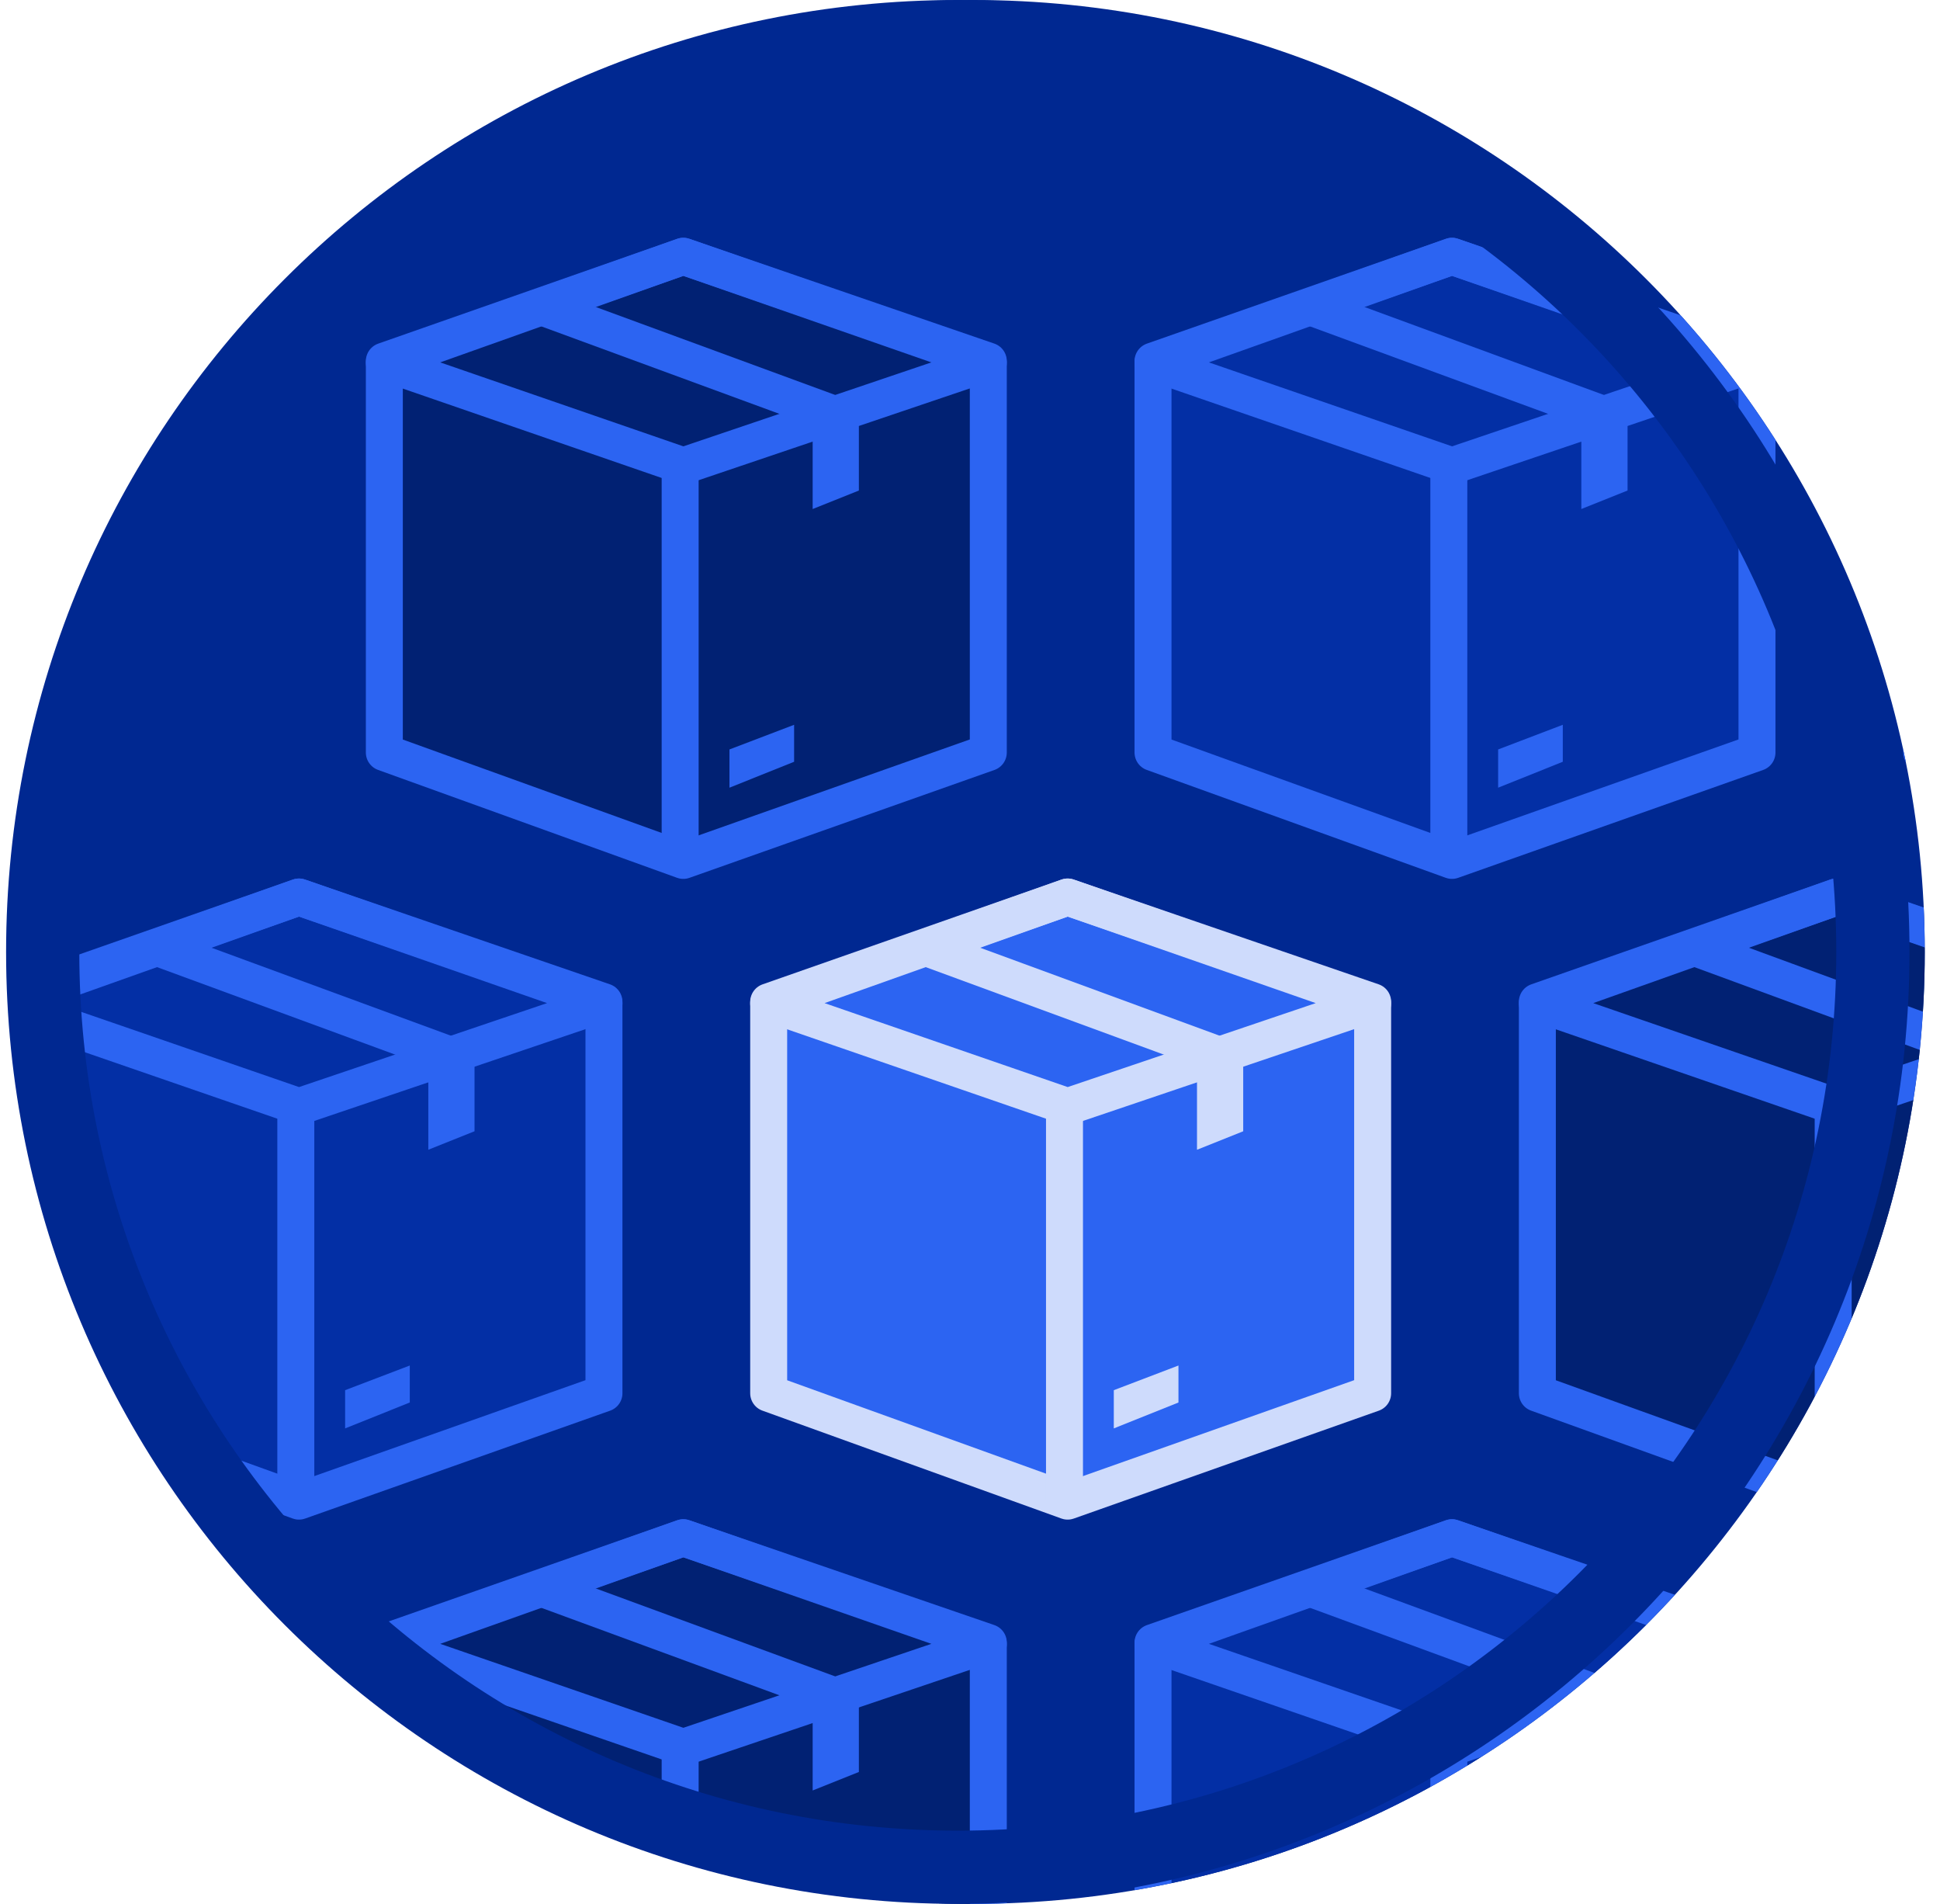
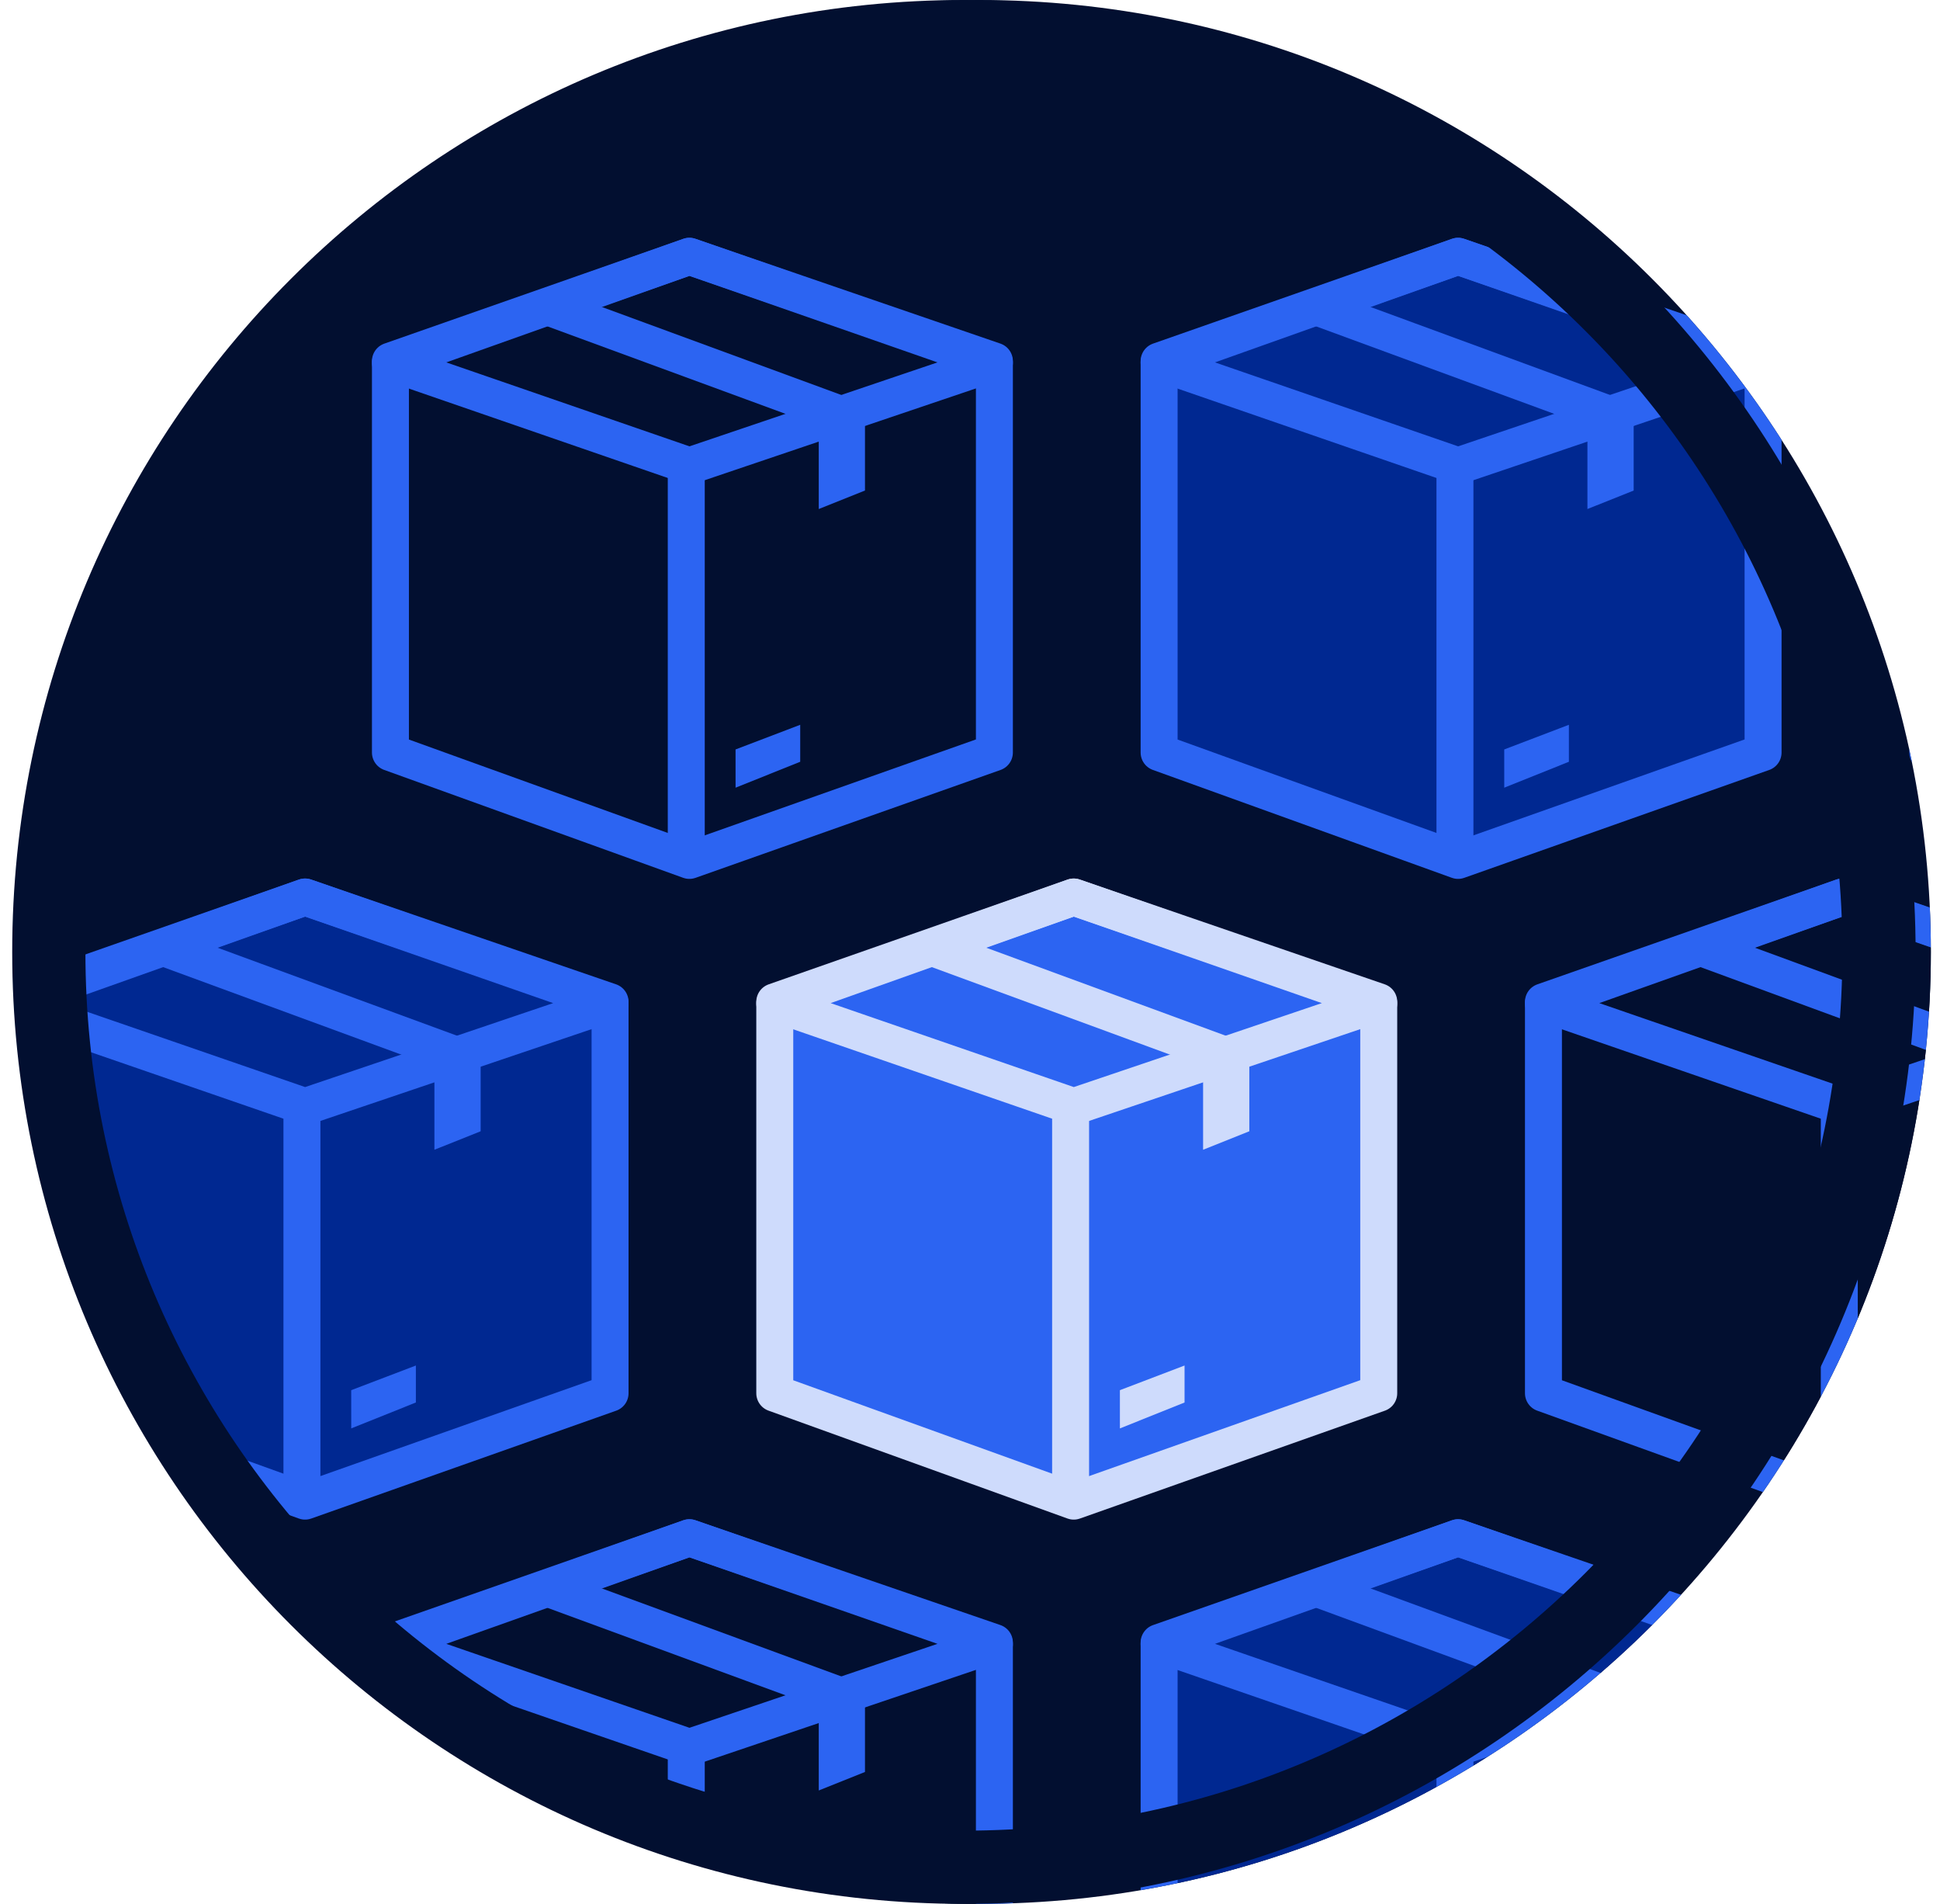
<svg xmlns="http://www.w3.org/2000/svg" width="106" height="104" viewBox="0 0 106 104" fill="none">
-   <rect x="3.167" y="2" width="100" height="100" rx="50" fill="#002891" stroke="#002891" stroke-width="4" />
-   <mask id="mask0_73_479" style="mask-type:alpha" maskUnits="userSpaceOnUse" x="1" y="0" width="105" height="104">
-     <rect x="3.167" y="2" width="100" height="100" rx="50" fill="#253B75" stroke="#253B75" stroke-width="4" />
+   <rect x="3.5" y="2" width="100" height="100" rx="50" fill="#020F30" stroke="#020F30" stroke-width="4" />
+   <mask id="mask0_225_9150" style="mask-type:alpha" maskUnits="userSpaceOnUse" x="1" y="0" width="105" height="104">
+     <rect x="3.5" y="2" width="100" height="100" rx="50" fill="#253B75" stroke="#253B75" stroke-width="4" />
  </mask>
-   <g mask="url(#mask0_73_479)">
-     <path d="M21 19.724L37.335 14L54 19.724V41.107L37.335 47L21 41.107V19.724Z" fill="#012173" />
-     <path d="M21 19.724L37.335 14L54 19.724V41.107L37.335 47L21 41.107V19.724Z" fill="#012173" stroke="#2C64F2" stroke-width="2.02" stroke-linejoin="round" />
-     <path fill-rule="evenodd" clip-rule="evenodd" d="M43.39 41.612L39.857 43.028L39.857 40.939L43.39 39.592V41.612Z" fill="#2C64F2" />
-     <path d="M21 19.81L37.335 14L54 19.81L37.335 25.449L21 19.81Z" stroke="#2C64F2" stroke-width="2.02" stroke-linejoin="round" />
-     <path d="M29.418 16.694L45.918 22.755" stroke="#2C64F2" stroke-width="2.02" stroke-linejoin="round" />
-     <path d="M37.163 47V25.449" stroke="#2C64F2" stroke-width="2.02" stroke-linejoin="round" />
-     <path fill-rule="evenodd" clip-rule="evenodd" d="M44.403 27.806L44.403 22.755L46.928 22.755L46.928 26.796L44.403 27.806Z" fill="#2C64F2" />
-     <path d="M21 89.725L37.335 84L54 89.725V111.107L37.335 117L21 111.107V89.725Z" fill="#012173" />
-     <path d="M21 89.725L37.335 84L54 89.725V111.107L37.335 117L21 111.107V89.725Z" stroke="#2C64F2" stroke-width="2.02" stroke-linejoin="round" />
-     <path d="M21 89.81L37.335 84L54 89.81L37.335 95.449L21 89.81Z" stroke="#2C64F2" stroke-width="2.02" stroke-linejoin="round" />
-     <path d="M29.418 86.694L45.918 92.755" stroke="#2C64F2" stroke-width="2.02" stroke-linejoin="round" />
-     <path d="M37.163 117V95.449" stroke="#2C64F2" stroke-width="2.02" stroke-linejoin="round" />
-     <path fill-rule="evenodd" clip-rule="evenodd" d="M44.403 97.806L44.403 92.755L46.928 92.755L46.928 96.796L44.403 97.806Z" fill="#2C64F2" />
-     <path d="M0 54.724L16.335 49L33 54.724V76.107L16.335 82L0 76.107V54.724Z" fill="#032FA5" />
-     <path d="M0 54.724L16.335 49L33 54.724V76.107L16.335 82L0 76.107V54.724Z" stroke="#2C64F2" stroke-width="2.02" stroke-linejoin="round" />
-     <path fill-rule="evenodd" clip-rule="evenodd" d="M22.39 76.612L18.857 78.028L18.857 75.939L22.39 74.592V76.612Z" fill="#2C64F2" />
-     <path d="M0 54.81L16.335 49L33 54.81L16.335 60.449L0 54.81Z" stroke="#2C64F2" stroke-width="2.02" stroke-linejoin="round" />
-     <path d="M8.418 51.694L24.918 57.755" stroke="#2C64F2" stroke-width="2.02" stroke-linejoin="round" />
-     <path d="M16.163 82V60.449" stroke="#2C64F2" stroke-width="2.02" stroke-linejoin="round" />
-     <path fill-rule="evenodd" clip-rule="evenodd" d="M23.403 62.806L23.403 57.755L25.928 57.755L25.928 61.796L23.403 62.806Z" fill="#2C64F2" />
-     <path d="M63 19.724L79.335 14L96 19.724V41.107L79.335 47L63 41.107V19.724Z" fill="#032FA5" />
-     <path d="M63 19.724L79.335 14L96 19.724V41.107L79.335 47L63 41.107V19.724Z" stroke="#2C64F2" stroke-width="2.02" stroke-linejoin="round" />
-     <path fill-rule="evenodd" clip-rule="evenodd" d="M85.39 41.612L81.857 43.028L81.857 40.939L85.39 39.592V41.612Z" fill="#2C64F2" />
-     <path d="M63 19.81L79.335 14L96 19.81L79.335 25.449L63 19.81Z" stroke="#2C64F2" stroke-width="2.02" stroke-linejoin="round" />
-     <path d="M71.418 16.694L87.918 22.755" stroke="#2C64F2" stroke-width="2.02" stroke-linejoin="round" />
-     <path d="M79.163 47V25.449" stroke="#2C64F2" stroke-width="2.02" stroke-linejoin="round" />
-     <path fill-rule="evenodd" clip-rule="evenodd" d="M86.403 27.806L86.403 22.755L88.928 22.755L88.928 26.796L86.403 27.806Z" fill="#2C64F2" />
-     <path d="M63 89.725L79.335 84L96 89.725V111.107L79.335 117L63 111.107V89.725Z" fill="#032FA5" />
-     <path d="M63 89.725L79.335 84L96 89.725V111.107L79.335 117L63 111.107V89.725Z" stroke="#2C64F2" stroke-width="2.02" stroke-linejoin="round" />
-     <path d="M63 89.81L79.335 84L96 89.81L79.335 95.449L63 89.81Z" stroke="#2C64F2" stroke-width="2.02" stroke-linejoin="round" />
-     <path d="M71.418 86.694L87.918 92.755" stroke="#2C64F2" stroke-width="2.02" stroke-linejoin="round" />
-     <path d="M79.163 117V95.449" stroke="#2C64F2" stroke-width="2.02" stroke-linejoin="round" />
-     <path fill-rule="evenodd" clip-rule="evenodd" d="M86.403 97.806L86.403 92.755L88.928 92.755L88.928 96.796L86.403 97.806Z" fill="#2C64F2" />
-     <path d="M42 54.724L58.335 49L75 54.724V76.107L58.335 82L42 76.107V54.724Z" fill="#2C64F2" />
-     <path d="M42 54.724L58.335 49L75 54.724V76.107L58.335 82L42 76.107V54.724Z" stroke="#CEDBFC" stroke-width="2.02" stroke-linejoin="round" />
-     <path fill-rule="evenodd" clip-rule="evenodd" d="M64.39 76.612L60.857 78.028L60.857 75.939L64.39 74.592V76.612Z" fill="#CEDBFC" />
-     <path d="M42 54.81L58.335 49L75 54.81L58.335 60.449L42 54.81Z" stroke="#CEDBFC" stroke-width="2.02" stroke-linejoin="round" />
-     <path d="M50.418 51.694L66.918 57.755" stroke="#CEDBFC" stroke-width="2.02" stroke-linejoin="round" />
-     <path d="M58.163 82V60.449" stroke="#CEDBFC" stroke-width="2.02" stroke-linejoin="round" />
-     <path fill-rule="evenodd" clip-rule="evenodd" d="M65.403 62.806L65.403 57.755L67.928 57.755L67.928 61.796L65.403 62.806Z" fill="#CEDBFC" />
-     <path d="M105 19.724L121.335 14L138 19.724V41.107L121.335 47L105 41.107V19.724Z" fill="#002891" />
-     <path d="M105 19.724L121.335 14L138 19.724V41.107L121.335 47L105 41.107V19.724Z" stroke="#2C64F2" stroke-width="2.02" stroke-linejoin="round" />
-     <path d="M105 19.81L121.335 14L138 19.81L121.335 25.449L105 19.81Z" stroke="#2C64F2" stroke-width="2.02" stroke-linejoin="round" />
-     <path d="M105 89.725L121.335 84L138 89.725V111.107L121.335 117L105 111.107V89.725Z" fill="#002891" />
-     <path d="M105 89.725L121.335 84L138 89.725V111.107L121.335 117L105 111.107V89.725Z" stroke="#2C64F2" stroke-width="2.02" stroke-linejoin="round" />
-     <path d="M105 89.81L121.335 84L138 89.81L121.335 95.449L105 89.81Z" stroke="#2C64F2" stroke-width="2.02" stroke-linejoin="round" />
-     <path d="M84 54.724L100.335 49L117 54.724V76.107L100.335 82L84 76.107V54.724Z" fill="#012173" />
-     <path d="M84 54.724L100.335 49L117 54.724V76.107L100.335 82L84 76.107V54.724Z" stroke="#2C64F2" stroke-width="2.02" stroke-linejoin="round" />
-     <path fill-rule="evenodd" clip-rule="evenodd" d="M106.39 76.612L102.857 78.028L102.857 75.939L106.39 74.592V76.612Z" fill="#2C64F2" />
-     <path d="M84 54.81L100.335 49L117 54.81L100.335 60.449L84 54.81Z" stroke="#2C64F2" stroke-width="2.02" stroke-linejoin="round" />
-     <path d="M92.418 51.694L108.918 57.755" stroke="#2C64F2" stroke-width="2.02" stroke-linejoin="round" />
-     <path d="M100.163 82V60.449" stroke="#2C64F2" stroke-width="2.02" stroke-linejoin="round" />
+   <g mask="url(#mask0_225_9150)">
+     <path d="M21.333 19.724L37.668 14L54.333 19.724V41.107L37.668 47L21.333 41.107V19.724Z" fill="#002891" />
+     <path d="M21.333 19.724L37.668 14L54.333 19.724V41.107L37.668 47L21.333 41.107V19.724Z" fill="#020F30" stroke="#2C64F2" stroke-width="2.02" stroke-linejoin="round" />
+     <path fill-rule="evenodd" clip-rule="evenodd" d="M43.723 41.612L40.191 43.028L40.19 40.939L43.723 39.592V41.612Z" fill="#2C64F2" />
+     <path d="M21.333 19.81L37.668 14L54.333 19.81L37.668 25.449L21.333 19.81Z" stroke="#2C64F2" stroke-width="2.02" stroke-linejoin="round" />
+     <path d="M29.752 16.694L46.252 22.755" stroke="#2C64F2" stroke-width="2.02" stroke-linejoin="round" />
+     <path d="M37.497 47V25.449" stroke="#2C64F2" stroke-width="2.02" stroke-linejoin="round" />
+     <path fill-rule="evenodd" clip-rule="evenodd" d="M44.736 27.806L44.736 22.755L47.262 22.755L47.262 26.796L44.736 27.806Z" fill="#2C64F2" />
+     <path d="M21.333 89.725L37.668 84L54.333 89.725V111.107L37.668 117L21.333 111.107V89.725Z" fill="#020F30" />
+     <path d="M21.333 89.725L37.668 84L54.333 89.725V111.107L37.668 117L21.333 111.107V89.725Z" stroke="#2C64F2" stroke-width="2.02" stroke-linejoin="round" />
+     <path d="M21.333 89.81L37.668 84L54.333 89.81L37.668 95.449L21.333 89.81Z" stroke="#2C64F2" stroke-width="2.02" stroke-linejoin="round" />
+     <path d="M29.752 86.694L46.252 92.755" stroke="#2C64F2" stroke-width="2.02" stroke-linejoin="round" />
+     <path d="M37.497 117V95.449" stroke="#2C64F2" stroke-width="2.02" stroke-linejoin="round" />
+     <path fill-rule="evenodd" clip-rule="evenodd" d="M44.736 97.806L44.736 92.755L47.262 92.755L47.262 96.796L44.736 97.806Z" fill="#2C64F2" />
+     <path d="M0.333 54.724L16.668 49L33.333 54.724V76.107L16.668 82L0.333 76.107V54.724Z" fill="#002891" />
+     <path d="M0.333 54.724L16.668 49L33.333 54.724V76.107L16.668 82L0.333 76.107V54.724Z" stroke="#2C64F2" stroke-width="2.02" stroke-linejoin="round" />
+     <path fill-rule="evenodd" clip-rule="evenodd" d="M22.723 76.612L19.191 78.028L19.19 75.939L22.723 74.592V76.612Z" fill="#2C64F2" />
+     <path d="M0.333 54.81L16.668 49L33.333 54.81L16.668 60.449L0.333 54.81Z" stroke="#2C64F2" stroke-width="2.02" stroke-linejoin="round" />
+     <path d="M8.752 51.694L25.252 57.755" stroke="#2C64F2" stroke-width="2.02" stroke-linejoin="round" />
+     <path d="M16.497 82V60.449" stroke="#2C64F2" stroke-width="2.02" stroke-linejoin="round" />
+     <path fill-rule="evenodd" clip-rule="evenodd" d="M23.736 62.806L23.736 57.755L26.262 57.755L26.262 61.796L23.736 62.806Z" fill="#2C64F2" />
+     <path d="M63.333 19.724L79.668 14L96.333 19.724V41.107L79.668 47L63.333 41.107V19.724Z" fill="#002891" />
+     <path d="M63.333 19.724L79.668 14L96.333 19.724V41.107L79.668 47L63.333 41.107V19.724Z" stroke="#2C64F2" stroke-width="2.02" stroke-linejoin="round" />
+     <path fill-rule="evenodd" clip-rule="evenodd" d="M85.723 41.612L82.191 43.028L82.19 40.939L85.723 39.592V41.612Z" fill="#2C64F2" />
+     <path d="M63.333 19.81L79.668 14L96.333 19.81L79.668 25.449L63.333 19.81Z" stroke="#2C64F2" stroke-width="2.02" stroke-linejoin="round" />
+     <path d="M71.752 16.694L88.252 22.755" stroke="#2C64F2" stroke-width="2.02" stroke-linejoin="round" />
+     <path d="M79.497 47V25.449" stroke="#2C64F2" stroke-width="2.02" stroke-linejoin="round" />
+     <path fill-rule="evenodd" clip-rule="evenodd" d="M86.736 27.806L86.736 22.755L89.262 22.755L89.262 26.796L86.736 27.806Z" fill="#2C64F2" />
+     <path d="M63.333 89.725L79.668 84L96.333 89.725V111.107L79.668 117L63.333 111.107V89.725Z" fill="#002891" />
+     <path d="M63.333 89.725L79.668 84L96.333 89.725V111.107L79.668 117L63.333 111.107V89.725Z" stroke="#2C64F2" stroke-width="2.02" stroke-linejoin="round" />
+     <path d="M63.333 89.81L79.668 84L96.333 89.81L79.668 95.449L63.333 89.81Z" stroke="#2C64F2" stroke-width="2.02" stroke-linejoin="round" />
+     <path d="M71.752 86.694L88.252 92.755" stroke="#2C64F2" stroke-width="2.02" stroke-linejoin="round" />
+     <path d="M79.497 117V95.449" stroke="#2C64F2" stroke-width="2.02" stroke-linejoin="round" />
+     <path fill-rule="evenodd" clip-rule="evenodd" d="M86.736 97.806L86.736 92.755L89.262 92.755L89.262 96.796L86.736 97.806Z" fill="#2C64F2" />
+     <path d="M42.333 54.724L58.668 49L75.333 54.724V76.107L58.668 82L42.333 76.107V54.724Z" fill="#2C64F2" />
+     <path d="M42.333 54.724L58.668 49L75.333 54.724V76.107L58.668 82L42.333 76.107V54.724Z" stroke="#CEDBFC" stroke-width="2.02" stroke-linejoin="round" />
+     <path fill-rule="evenodd" clip-rule="evenodd" d="M64.723 76.612L61.191 78.028L61.19 75.939L64.723 74.592V76.612Z" fill="#CEDBFC" />
+     <path d="M42.333 54.81L58.668 49L75.333 54.81L58.668 60.449L42.333 54.81Z" stroke="#CEDBFC" stroke-width="2.02" stroke-linejoin="round" />
+     <path d="M50.752 51.694L67.252 57.755" stroke="#CEDBFC" stroke-width="2.02" stroke-linejoin="round" />
+     <path d="M58.497 82V60.449" stroke="#CEDBFC" stroke-width="2.02" stroke-linejoin="round" />
+     <path fill-rule="evenodd" clip-rule="evenodd" d="M65.736 62.806L65.736 57.755L68.262 57.755L68.262 61.796L65.736 62.806Z" fill="#CEDBFC" />
+     <path d="M105.333 19.724L121.668 14L138.333 19.724V41.107L121.668 47L105.333 41.107V19.724Z" fill="#002891" />
+     <path d="M105.333 19.724L121.668 14L138.333 19.724V41.107L121.668 47L105.333 41.107V19.724Z" stroke="#2C64F2" stroke-width="2.02" stroke-linejoin="round" />
+     <path d="M105.333 19.81L121.668 14L138.333 19.81L121.668 25.449L105.333 19.81Z" stroke="#2C64F2" stroke-width="2.02" stroke-linejoin="round" />
+     <path d="M105.333 89.725L121.668 84L138.333 89.725V111.107L121.668 117L105.333 111.107V89.725Z" fill="#002891" />
+     <path d="M105.333 89.725L121.668 84L138.333 89.725V111.107L121.668 117L105.333 111.107V89.725Z" stroke="#2C64F2" stroke-width="2.02" stroke-linejoin="round" />
+     <path d="M105.333 89.81L121.668 84L138.333 89.81L121.668 95.449L105.333 89.81Z" stroke="#2C64F2" stroke-width="2.02" stroke-linejoin="round" />
+     <path d="M84.333 54.724L100.668 49L117.333 54.724V76.107L100.668 82L84.333 76.107V54.724Z" fill="#020F30" />
+     <path d="M84.333 54.724L100.668 49L117.333 54.724V76.107L100.668 82L84.333 76.107V54.724Z" stroke="#2C64F2" stroke-width="2.02" stroke-linejoin="round" />
+     <path fill-rule="evenodd" clip-rule="evenodd" d="M106.723 76.612L103.191 78.028L103.19 75.939L106.723 74.592V76.612Z" fill="#2C64F2" />
+     <path d="M84.333 54.81L100.668 49L117.333 54.81L100.668 60.449L84.333 54.81Z" stroke="#2C64F2" stroke-width="2.02" stroke-linejoin="round" />
+     <path d="M92.752 51.694L109.252 57.755" stroke="#2C64F2" stroke-width="2.02" stroke-linejoin="round" />
+     <path d="M100.497 82V60.449" stroke="#2C64F2" stroke-width="2.02" stroke-linejoin="round" />
  </g>
-   <rect x="2.333" y="2" width="100" height="100" rx="50" stroke="#002891" stroke-width="4" />
+   <rect x="2.667" y="2" width="100" height="100" rx="50" stroke="#020F30" stroke-width="4" />
</svg>
